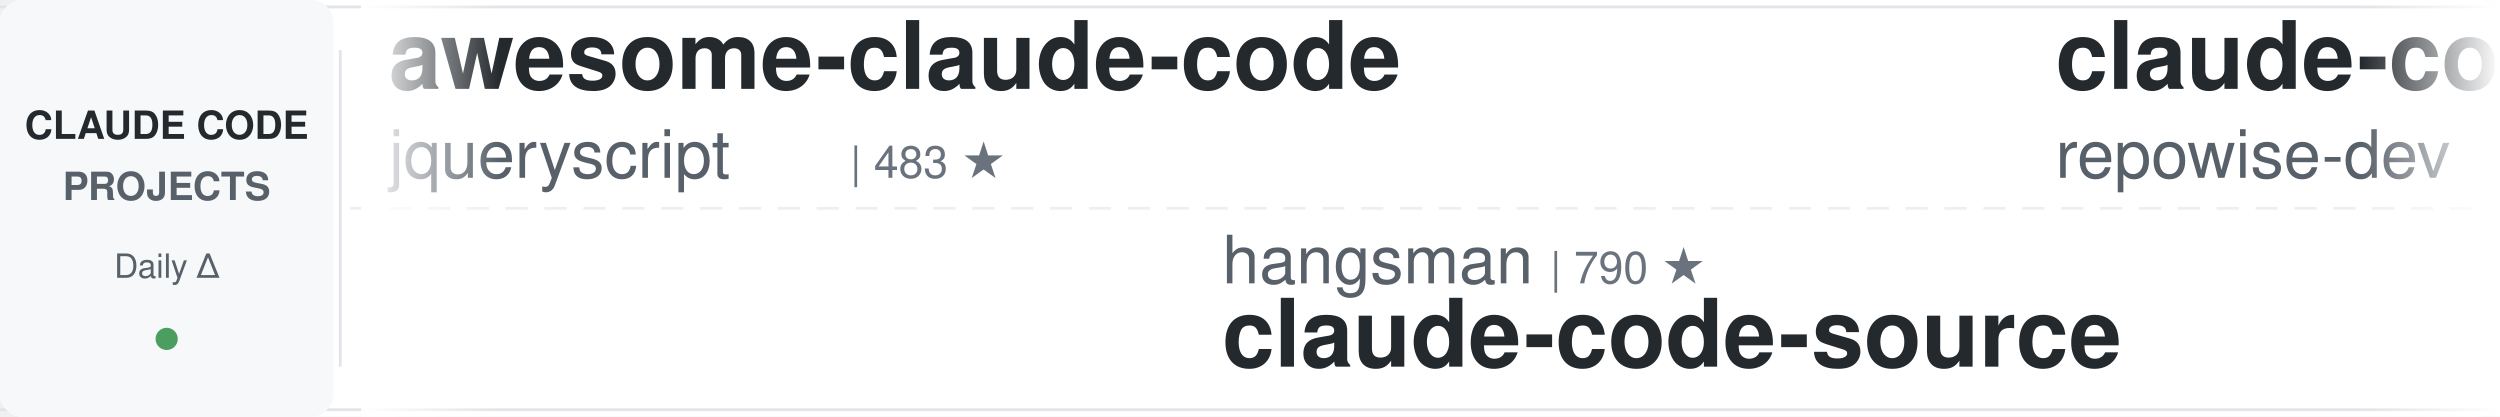
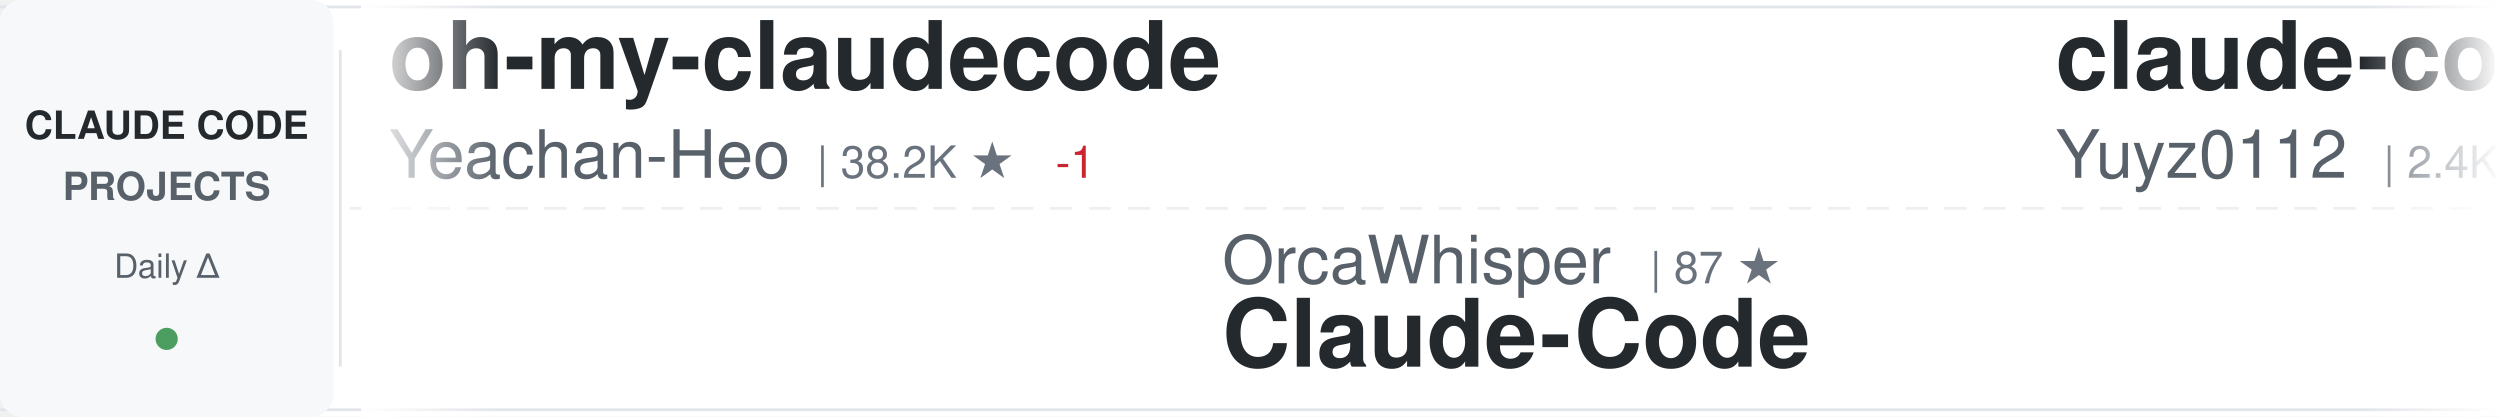
<svg xmlns="http://www.w3.org/2000/svg" width="900" height="150">
  <defs>
    <linearGradient id="awesomeLeftFade" x1="0%" y1="0%" x2="100%" y2="0%">
      <stop offset="0%" style="stop-color:#ffffff;stop-opacity:1" />
      <stop offset="100%" style="stop-color:#ffffff;stop-opacity:0" />
    </linearGradient>
    <linearGradient id="awesomeRightFade" x1="0%" y1="0%" x2="100%" y2="0%">
      <stop offset="0%" style="stop-color:#ffffff;stop-opacity:0" />
      <stop offset="100%" style="stop-color:#ffffff;stop-opacity:1" />
    </linearGradient>
  </defs>
  <rect width="900" height="150" fill="#ffffff" rx="8" />
  <rect x="0" y="2" width="900" height="1" fill="#e1e4e8" />
  <rect x="0" y="147" width="900" height="1" fill="#e1e4e8" />
  <line x1="0" y1="75" x2="900" y2="75" stroke="#e1e4e8" stroke-width="1" stroke-dasharray="8 6" opacity="0.6" />
  <rect x="0" y="0" width="120" height="150" fill="#f6f8fa" rx="8" />
  <text x="60" y="50" font-family="-apple-system, BlinkMacSystemFont, 'Segoe UI', Helvetica, Arial, sans-serif" font-size="14" font-weight="600" fill="#24292e" text-anchor="middle">CLAUDE CODE</text>
  <text x="60" y="72" font-family="-apple-system, BlinkMacSystemFont, 'Segoe UI', Helvetica, Arial, sans-serif" font-size="14" font-weight="600" fill="#586069" text-anchor="middle">PROJECTS</text>
  <text x="60" y="100" font-family="-apple-system, BlinkMacSystemFont, 'Segoe UI', Helvetica, Arial, sans-serif" font-size="12" font-weight="500" fill="#586069" text-anchor="middle">Daily Δ</text>
  <circle cx="60" cy="122" r="4" fill="#22863a" opacity="0.8" />
  <rect x="122" y="18" width="1" height="114" fill="#e1e4e8" />
  <clipPath id="awesomeTickerClip">
    <rect x="130" y="0" width="770" height="150" />
  </clipPath>
  <g clip-path="url(#awesomeTickerClip)">
    <g id="awesomeTickerItems">
      <animateTransform attributeName="transform" attributeType="XML" type="translate" from="0 0" to="-3000 0" dur="54s" repeatCount="indefinite" />
      <g transform="translate(0, 0)">
-         <text x="140" y="32" font-family="-apple-system, BlinkMacSystemFont, 'Segoe UI', Helvetica, Arial, sans-serif" font-size="34" font-weight="600" fill="#24292e">awesome-claude-code</text>
-         <text x="140" y="64" font-family="-apple-system, BlinkMacSystemFont, 'Segoe UI', Helvetica, Arial, sans-serif" font-size="24" font-weight="400" fill="#586069">jqueryscript</text>
-         <text x="306" y="64" font-family="-apple-system, BlinkMacSystemFont, 'Segoe UI', Helvetica, Arial, sans-serif" font-size="16" font-weight="500" fill="#6a737d">| 483 ★</text>
+         <text x="140" y="32" font-family="-apple-system, BlinkMacSystemFont, 'Segoe UI', Helvetica, Arial, sans-serif" font-size="34" font-weight="600" fill="#24292e">oh-my-claudecode</text>
+         <text x="140" y="64" font-family="-apple-system, BlinkMacSystemFont, 'Segoe UI', Helvetica, Arial, sans-serif" font-size="24" font-weight="400" fill="#586069">Yeachan-Heo</text>
+         <text x="294" y="64" font-family="-apple-system, BlinkMacSystemFont, 'Segoe UI', Helvetica, Arial, sans-serif" font-size="16" font-weight="500" fill="#6a737d">| 38.2K ★</text>
+         <text x="380" y="64" font-family="-apple-system, BlinkMacSystemFont, 'Segoe UI', Helvetica, Arial, sans-serif" font-size="16" font-weight="500" fill="#cb2431"> -1</text>
      </g>
      <g transform="translate(300, 0)">
-         <text x="140" y="102" font-family="-apple-system, BlinkMacSystemFont, 'Segoe UI', Helvetica, Arial, sans-serif" font-size="24" font-weight="400" fill="#586069">hangsman</text>
-         <text x="258" y="102" font-family="-apple-system, BlinkMacSystemFont, 'Segoe UI', Helvetica, Arial, sans-serif" font-size="16" font-weight="500" fill="#6a737d">| 790 ★</text>
-         <text x="140" y="132" font-family="-apple-system, BlinkMacSystemFont, 'Segoe UI', Helvetica, Arial, sans-serif" font-size="34" font-weight="600" fill="#24292e">claude-code-source</text>
+         <text x="140" y="102" font-family="-apple-system, BlinkMacSystemFont, 'Segoe UI', Helvetica, Arial, sans-serif" font-size="24" font-weight="400" fill="#586069">OrcaWhisper</text>
+         <text x="294" y="102" font-family="-apple-system, BlinkMacSystemFont, 'Segoe UI', Helvetica, Arial, sans-serif" font-size="16" font-weight="500" fill="#6a737d">| 87 ★</text>
+         <text x="140" y="132" font-family="-apple-system, BlinkMacSystemFont, 'Segoe UI', Helvetica, Arial, sans-serif" font-size="34" font-weight="600" fill="#24292e">Claude-Code</text>
      </g>
      <g transform="translate(600, 0)">
-         <text x="140" y="32" font-family="-apple-system, BlinkMacSystemFont, 'Segoe UI', Helvetica, Arial, sans-serif" font-size="34" font-weight="600" fill="#24292e">claude-code-prompts</text>
-         <text x="140" y="64" font-family="-apple-system, BlinkMacSystemFont, 'Segoe UI', Helvetica, Arial, sans-serif" font-size="24" font-weight="400" fill="#586069">repowise-dev</text>
-         <text x="306" y="64" font-family="-apple-system, BlinkMacSystemFont, 'Segoe UI', Helvetica, Arial, sans-serif" font-size="16" font-weight="500" fill="#6a737d">| 1.2K ★</text>
+         <text x="140" y="32" font-family="-apple-system, BlinkMacSystemFont, 'Segoe UI', Helvetica, Arial, sans-serif" font-size="34" font-weight="600" fill="#24292e">claude-code-reverse</text>
+         <text x="140" y="64" font-family="-apple-system, BlinkMacSystemFont, 'Segoe UI', Helvetica, Arial, sans-serif" font-size="24" font-weight="400" fill="#586069">Yuyz0112</text>
+         <text x="258" y="64" font-family="-apple-system, BlinkMacSystemFont, 'Segoe UI', Helvetica, Arial, sans-serif" font-size="16" font-weight="500" fill="#6a737d">| 2.4K ★</text>
      </g>
      <g transform="translate(900, 0)">
-         <text x="140" y="102" font-family="-apple-system, BlinkMacSystemFont, 'Segoe UI', Helvetica, Arial, sans-serif" font-size="24" font-weight="400" fill="#586069">Pimzino</text>
-         <text x="246" y="102" font-family="-apple-system, BlinkMacSystemFont, 'Segoe UI', Helvetica, Arial, sans-serif" font-size="16" font-weight="500" fill="#6a737d">| 3.8K ★</text>
-         <text x="140" y="132" font-family="-apple-system, BlinkMacSystemFont, 'Segoe UI', Helvetica, Arial, sans-serif" font-size="34" font-weight="600" fill="#24292e">claude-code-spec-workflo...</text>
+         <text x="140" y="102" font-family="-apple-system, BlinkMacSystemFont, 'Segoe UI', Helvetica, Arial, sans-serif" font-size="24" font-weight="400" fill="#586069">davila7</text>
+         <text x="246" y="102" font-family="-apple-system, BlinkMacSystemFont, 'Segoe UI', Helvetica, Arial, sans-serif" font-size="16" font-weight="500" fill="#6a737d">| 30.0K ★</text>
+         <text x="332" y="102" font-family="-apple-system, BlinkMacSystemFont, 'Segoe UI', Helvetica, Arial, sans-serif" font-size="16" font-weight="500" fill="#22863a"> +1</text>
+         <text x="140" y="132" font-family="-apple-system, BlinkMacSystemFont, 'Segoe UI', Helvetica, Arial, sans-serif" font-size="34" font-weight="600" fill="#24292e">claude-code-templates</text>
      </g>
      <g transform="translate(1200, 0)">
-         <text x="140" y="32" font-family="-apple-system, BlinkMacSystemFont, 'Segoe UI', Helvetica, Arial, sans-serif" font-size="34" font-weight="600" fill="#24292e">claude-code-showcase</text>
-         <text x="140" y="64" font-family="-apple-system, BlinkMacSystemFont, 'Segoe UI', Helvetica, Arial, sans-serif" font-size="24" font-weight="400" fill="#586069">ChrisWiles</text>
-         <text x="282" y="64" font-family="-apple-system, BlinkMacSystemFont, 'Segoe UI', Helvetica, Arial, sans-serif" font-size="16" font-weight="500" fill="#6a737d">| 6.0K ★</text>
+         <text x="140" y="32" font-family="-apple-system, BlinkMacSystemFont, 'Segoe UI', Helvetica, Arial, sans-serif" font-size="34" font-weight="600" fill="#24292e">system_prompts_leaks</text>
+         <text x="140" y="64" font-family="-apple-system, BlinkMacSystemFont, 'Segoe UI', Helvetica, Arial, sans-serif" font-size="24" font-weight="400" fill="#586069">asgeirtj</text>
+         <text x="258" y="64" font-family="-apple-system, BlinkMacSystemFont, 'Segoe UI', Helvetica, Arial, sans-serif" font-size="16" font-weight="500" fill="#6a737d">| 61.7K ★</text>
+         <text x="344" y="64" font-family="-apple-system, BlinkMacSystemFont, 'Segoe UI', Helvetica, Arial, sans-serif" font-size="16" font-weight="500" fill="#22863a"> +21</text>
      </g>
      <g transform="translate(1500, 0)">
-         <text x="140" y="102" font-family="-apple-system, BlinkMacSystemFont, 'Segoe UI', Helvetica, Arial, sans-serif" font-size="24" font-weight="400" fill="#586069">disler</text>
-         <text x="234" y="102" font-family="-apple-system, BlinkMacSystemFont, 'Segoe UI', Helvetica, Arial, sans-serif" font-size="16" font-weight="500" fill="#6a737d">| 1.6K ★</text>
-         <text x="140" y="132" font-family="-apple-system, BlinkMacSystemFont, 'Segoe UI', Helvetica, Arial, sans-serif" font-size="34" font-weight="600" fill="#24292e">pi-vs-claude-code</text>
+         <text x="140" y="102" font-family="-apple-system, BlinkMacSystemFont, 'Segoe UI', Helvetica, Arial, sans-serif" font-size="24" font-weight="400" fill="#586069">pedrohcgs</text>
+         <text x="270" y="102" font-family="-apple-system, BlinkMacSystemFont, 'Segoe UI', Helvetica, Arial, sans-serif" font-size="16" font-weight="500" fill="#6a737d">| 1.4K ★</text>
+         <text x="347" y="102" font-family="-apple-system, BlinkMacSystemFont, 'Segoe UI', Helvetica, Arial, sans-serif" font-size="16" font-weight="500" fill="#cb2431"> -1</text>
+         <text x="140" y="132" font-family="-apple-system, BlinkMacSystemFont, 'Segoe UI', Helvetica, Arial, sans-serif" font-size="34" font-weight="600" fill="#24292e">claude-code-my-workflow</text>
      </g>
      <g transform="translate(1800, 0)">
-         <text x="140" y="32" font-family="-apple-system, BlinkMacSystemFont, 'Segoe UI', Helvetica, Arial, sans-serif" font-size="34" font-weight="600" fill="#24292e">andrej-karpathy-skills</text>
-         <text x="140" y="64" font-family="-apple-system, BlinkMacSystemFont, 'Segoe UI', Helvetica, Arial, sans-serif" font-size="24" font-weight="400" fill="#586069">multica-ai</text>
-         <text x="282" y="64" font-family="-apple-system, BlinkMacSystemFont, 'Segoe UI', Helvetica, Arial, sans-serif" font-size="16" font-weight="500" fill="#6a737d">| 198.2K ★</text>
-         <text x="377" y="64" font-family="-apple-system, BlinkMacSystemFont, 'Segoe UI', Helvetica, Arial, sans-serif" font-size="16" font-weight="500" fill="#22863a"> +32</text>
+         <text x="140" y="32" font-family="-apple-system, BlinkMacSystemFont, 'Segoe UI', Helvetica, Arial, sans-serif" font-size="34" font-weight="600" fill="#24292e">ECC</text>
+         <text x="140" y="64" font-family="-apple-system, BlinkMacSystemFont, 'Segoe UI', Helvetica, Arial, sans-serif" font-size="24" font-weight="400" fill="#586069">affaan-m</text>
+         <text x="258" y="64" font-family="-apple-system, BlinkMacSystemFont, 'Segoe UI', Helvetica, Arial, sans-serif" font-size="16" font-weight="500" fill="#6a737d">| 236.6K ★</text>
+         <text x="353" y="64" font-family="-apple-system, BlinkMacSystemFont, 'Segoe UI', Helvetica, Arial, sans-serif" font-size="16" font-weight="500" fill="#22863a"> +32</text>
      </g>
      <g transform="translate(2100, 0)">
-         <text x="140" y="102" font-family="-apple-system, BlinkMacSystemFont, 'Segoe UI', Helvetica, Arial, sans-serif" font-size="24" font-weight="400" fill="#586069">AprilNEA</text>
-         <text x="258" y="102" font-family="-apple-system, BlinkMacSystemFont, 'Segoe UI', Helvetica, Arial, sans-serif" font-size="16" font-weight="500" fill="#6a737d">| 393 ★</text>
-         <text x="140" y="132" font-family="-apple-system, BlinkMacSystemFont, 'Segoe UI', Helvetica, Arial, sans-serif" font-size="34" font-weight="600" fill="#24292e">claude-code-source</text>
+         <text x="140" y="102" font-family="-apple-system, BlinkMacSystemFont, 'Segoe UI', Helvetica, Arial, sans-serif" font-size="24" font-weight="400" fill="#586069">1rgs</text>
+         <text x="210" y="102" font-family="-apple-system, BlinkMacSystemFont, 'Segoe UI', Helvetica, Arial, sans-serif" font-size="16" font-weight="500" fill="#6a737d">| 3.7K ★</text>
+         <text x="287" y="102" font-family="-apple-system, BlinkMacSystemFont, 'Segoe UI', Helvetica, Arial, sans-serif" font-size="16" font-weight="500" fill="#cb2431"> -1</text>
+         <text x="140" y="132" font-family="-apple-system, BlinkMacSystemFont, 'Segoe UI', Helvetica, Arial, sans-serif" font-size="34" font-weight="600" fill="#24292e">claude-code-proxy</text>
      </g>
      <g transform="translate(2400, 0)">
-         <text x="140" y="32" font-family="-apple-system, BlinkMacSystemFont, 'Segoe UI', Helvetica, Arial, sans-serif" font-size="34" font-weight="600" fill="#24292e">Claude-Code</text>
-         <text x="140" y="64" font-family="-apple-system, BlinkMacSystemFont, 'Segoe UI', Helvetica, Arial, sans-serif" font-size="24" font-weight="400" fill="#586069">OrcaWhisper</text>
-         <text x="294" y="64" font-family="-apple-system, BlinkMacSystemFont, 'Segoe UI', Helvetica, Arial, sans-serif" font-size="16" font-weight="500" fill="#6a737d">| 87 ★</text>
+         <text x="140" y="32" font-family="-apple-system, BlinkMacSystemFont, 'Segoe UI', Helvetica, Arial, sans-serif" font-size="34" font-weight="600" fill="#24292e">claude-code-tudou</text>
+         <text x="140" y="64" font-family="-apple-system, BlinkMacSystemFont, 'Segoe UI', Helvetica, Arial, sans-serif" font-size="24" font-weight="400" fill="#586069">AICoderTudou</text>
+         <text x="306" y="64" font-family="-apple-system, BlinkMacSystemFont, 'Segoe UI', Helvetica, Arial, sans-serif" font-size="16" font-weight="500" fill="#6a737d">| 497 ★</text>
      </g>
      <g transform="translate(2700, 0)">
-         <text x="140" y="102" font-family="-apple-system, BlinkMacSystemFont, 'Segoe UI', Helvetica, Arial, sans-serif" font-size="24" font-weight="400" fill="#586069">VILA-Lab</text>
-         <text x="258" y="102" font-family="-apple-system, BlinkMacSystemFont, 'Segoe UI', Helvetica, Arial, sans-serif" font-size="16" font-weight="500" fill="#6a737d">| 2.0K ★</text>
-         <text x="140" y="132" font-family="-apple-system, BlinkMacSystemFont, 'Segoe UI', Helvetica, Arial, sans-serif" font-size="34" font-weight="600" fill="#24292e">Dive-into-Claude-Code</text>
+         <text x="140" y="102" font-family="-apple-system, BlinkMacSystemFont, 'Segoe UI', Helvetica, Arial, sans-serif" font-size="24" font-weight="400" fill="#586069">frankbria</text>
+         <text x="270" y="102" font-family="-apple-system, BlinkMacSystemFont, 'Segoe UI', Helvetica, Arial, sans-serif" font-size="16" font-weight="500" fill="#6a737d">| 9.6K ★</text>
+         <text x="347" y="102" font-family="-apple-system, BlinkMacSystemFont, 'Segoe UI', Helvetica, Arial, sans-serif" font-size="16" font-weight="500" fill="#22863a"> +3</text>
+         <text x="140" y="132" font-family="-apple-system, BlinkMacSystemFont, 'Segoe UI', Helvetica, Arial, sans-serif" font-size="34" font-weight="600" fill="#24292e">ralph-claude-code</text>
      </g>
      <g transform="translate(3000, 0)">
-         <text x="140" y="32" font-family="-apple-system, BlinkMacSystemFont, 'Segoe UI', Helvetica, Arial, sans-serif" font-size="34" font-weight="600" fill="#24292e">awesome-claude-code</text>
-         <text x="140" y="64" font-family="-apple-system, BlinkMacSystemFont, 'Segoe UI', Helvetica, Arial, sans-serif" font-size="24" font-weight="400" fill="#586069">jqueryscript</text>
-         <text x="306" y="64" font-family="-apple-system, BlinkMacSystemFont, 'Segoe UI', Helvetica, Arial, sans-serif" font-size="16" font-weight="500" fill="#6a737d">| 483 ★</text>
+         <text x="140" y="32" font-family="-apple-system, BlinkMacSystemFont, 'Segoe UI', Helvetica, Arial, sans-serif" font-size="34" font-weight="600" fill="#24292e">oh-my-claudecode</text>
+         <text x="140" y="64" font-family="-apple-system, BlinkMacSystemFont, 'Segoe UI', Helvetica, Arial, sans-serif" font-size="24" font-weight="400" fill="#586069">Yeachan-Heo</text>
+         <text x="294" y="64" font-family="-apple-system, BlinkMacSystemFont, 'Segoe UI', Helvetica, Arial, sans-serif" font-size="16" font-weight="500" fill="#6a737d">| 38.2K ★</text>
+         <text x="380" y="64" font-family="-apple-system, BlinkMacSystemFont, 'Segoe UI', Helvetica, Arial, sans-serif" font-size="16" font-weight="500" fill="#cb2431"> -1</text>
      </g>
      <g transform="translate(3300, 0)">
-         <text x="140" y="102" font-family="-apple-system, BlinkMacSystemFont, 'Segoe UI', Helvetica, Arial, sans-serif" font-size="24" font-weight="400" fill="#586069">hangsman</text>
-         <text x="258" y="102" font-family="-apple-system, BlinkMacSystemFont, 'Segoe UI', Helvetica, Arial, sans-serif" font-size="16" font-weight="500" fill="#6a737d">| 790 ★</text>
-         <text x="140" y="132" font-family="-apple-system, BlinkMacSystemFont, 'Segoe UI', Helvetica, Arial, sans-serif" font-size="34" font-weight="600" fill="#24292e">claude-code-source</text>
+         <text x="140" y="102" font-family="-apple-system, BlinkMacSystemFont, 'Segoe UI', Helvetica, Arial, sans-serif" font-size="24" font-weight="400" fill="#586069">OrcaWhisper</text>
+         <text x="294" y="102" font-family="-apple-system, BlinkMacSystemFont, 'Segoe UI', Helvetica, Arial, sans-serif" font-size="16" font-weight="500" fill="#6a737d">| 87 ★</text>
+         <text x="140" y="132" font-family="-apple-system, BlinkMacSystemFont, 'Segoe UI', Helvetica, Arial, sans-serif" font-size="34" font-weight="600" fill="#24292e">Claude-Code</text>
      </g>
      <g transform="translate(3600, 0)">
-         <text x="140" y="32" font-family="-apple-system, BlinkMacSystemFont, 'Segoe UI', Helvetica, Arial, sans-serif" font-size="34" font-weight="600" fill="#24292e">claude-code-prompts</text>
-         <text x="140" y="64" font-family="-apple-system, BlinkMacSystemFont, 'Segoe UI', Helvetica, Arial, sans-serif" font-size="24" font-weight="400" fill="#586069">repowise-dev</text>
-         <text x="306" y="64" font-family="-apple-system, BlinkMacSystemFont, 'Segoe UI', Helvetica, Arial, sans-serif" font-size="16" font-weight="500" fill="#6a737d">| 1.2K ★</text>
+         <text x="140" y="32" font-family="-apple-system, BlinkMacSystemFont, 'Segoe UI', Helvetica, Arial, sans-serif" font-size="34" font-weight="600" fill="#24292e">claude-code-reverse</text>
+         <text x="140" y="64" font-family="-apple-system, BlinkMacSystemFont, 'Segoe UI', Helvetica, Arial, sans-serif" font-size="24" font-weight="400" fill="#586069">Yuyz0112</text>
+         <text x="258" y="64" font-family="-apple-system, BlinkMacSystemFont, 'Segoe UI', Helvetica, Arial, sans-serif" font-size="16" font-weight="500" fill="#6a737d">| 2.4K ★</text>
      </g>
      <g transform="translate(3900, 0)">
-         <text x="140" y="102" font-family="-apple-system, BlinkMacSystemFont, 'Segoe UI', Helvetica, Arial, sans-serif" font-size="24" font-weight="400" fill="#586069">Pimzino</text>
-         <text x="246" y="102" font-family="-apple-system, BlinkMacSystemFont, 'Segoe UI', Helvetica, Arial, sans-serif" font-size="16" font-weight="500" fill="#6a737d">| 3.8K ★</text>
-         <text x="140" y="132" font-family="-apple-system, BlinkMacSystemFont, 'Segoe UI', Helvetica, Arial, sans-serif" font-size="34" font-weight="600" fill="#24292e">claude-code-spec-workflo...</text>
+         <text x="140" y="102" font-family="-apple-system, BlinkMacSystemFont, 'Segoe UI', Helvetica, Arial, sans-serif" font-size="24" font-weight="400" fill="#586069">davila7</text>
+         <text x="246" y="102" font-family="-apple-system, BlinkMacSystemFont, 'Segoe UI', Helvetica, Arial, sans-serif" font-size="16" font-weight="500" fill="#6a737d">| 30.0K ★</text>
+         <text x="332" y="102" font-family="-apple-system, BlinkMacSystemFont, 'Segoe UI', Helvetica, Arial, sans-serif" font-size="16" font-weight="500" fill="#22863a"> +1</text>
+         <text x="140" y="132" font-family="-apple-system, BlinkMacSystemFont, 'Segoe UI', Helvetica, Arial, sans-serif" font-size="34" font-weight="600" fill="#24292e">claude-code-templates</text>
      </g>
    </g>
  </g>
  <rect x="130" y="0" width="50" height="150" fill="url(#awesomeLeftFade)" />
  <rect x="850" y="0" width="50" height="150" fill="url(#awesomeRightFade)" />
</svg>
